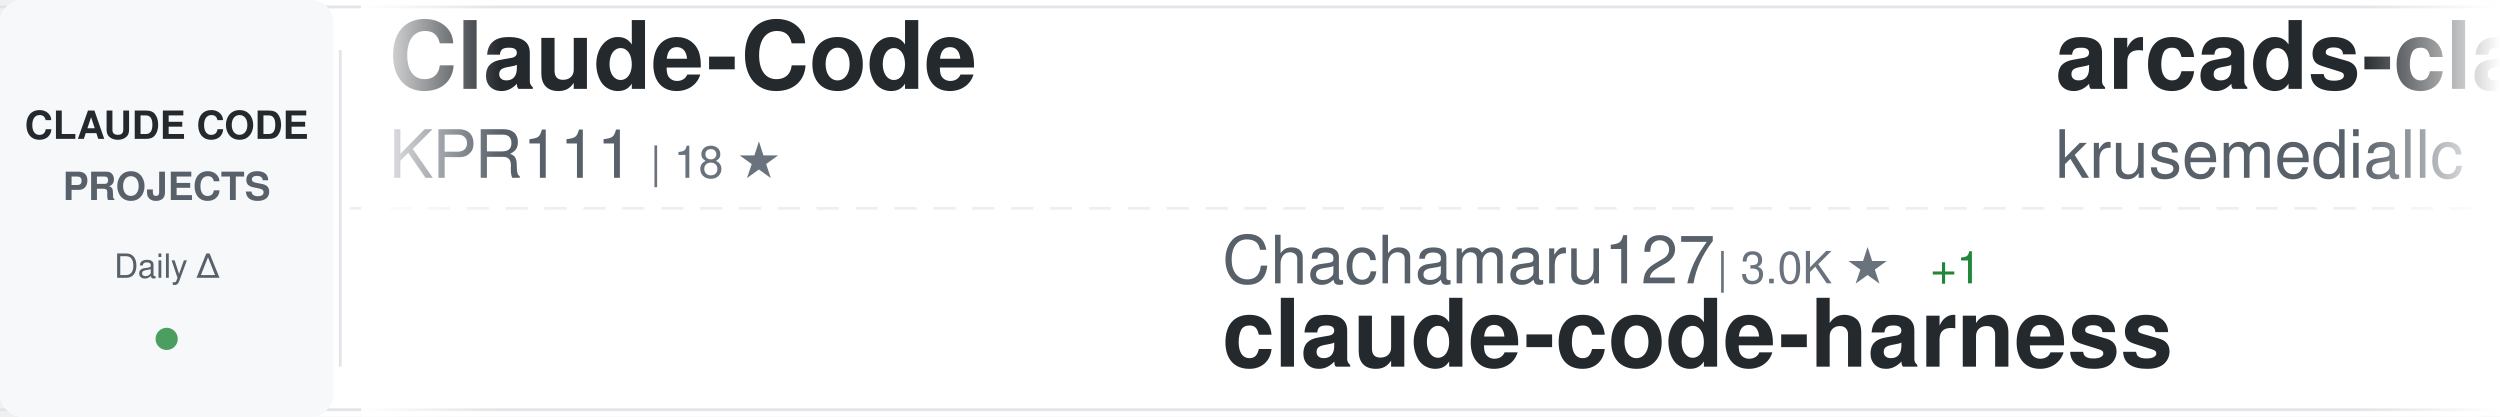
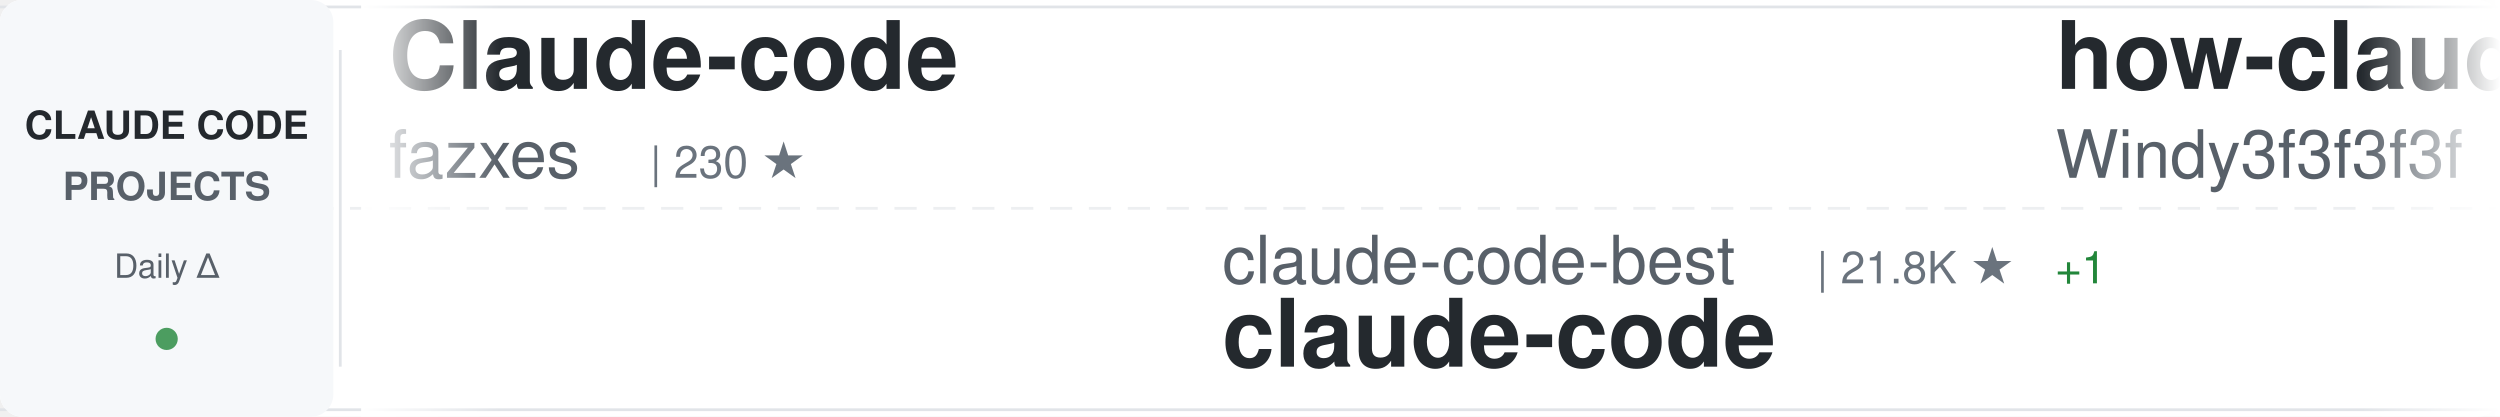
<svg xmlns="http://www.w3.org/2000/svg" width="900" height="150">
  <defs>
    <linearGradient id="awesomeLeftFade" x1="0%" y1="0%" x2="100%" y2="0%">
      <stop offset="0%" style="stop-color:#ffffff;stop-opacity:1" />
      <stop offset="100%" style="stop-color:#ffffff;stop-opacity:0" />
    </linearGradient>
    <linearGradient id="awesomeRightFade" x1="0%" y1="0%" x2="100%" y2="0%">
      <stop offset="0%" style="stop-color:#ffffff;stop-opacity:0" />
      <stop offset="100%" style="stop-color:#ffffff;stop-opacity:1" />
    </linearGradient>
  </defs>
  <rect width="900" height="150" fill="#ffffff" rx="8" />
  <rect x="0" y="2" width="900" height="1" fill="#e1e4e8" />
  <rect x="0" y="147" width="900" height="1" fill="#e1e4e8" />
  <line x1="0" y1="75" x2="900" y2="75" stroke="#e1e4e8" stroke-width="1" stroke-dasharray="8 6" opacity="0.6" />
  <rect x="0" y="0" width="120" height="150" fill="#f6f8fa" rx="8" />
  <text x="60" y="50" font-family="-apple-system, BlinkMacSystemFont, 'Segoe UI', Helvetica, Arial, sans-serif" font-size="14" font-weight="600" fill="#24292e" text-anchor="middle">CLAUDE CODE</text>
  <text x="60" y="72" font-family="-apple-system, BlinkMacSystemFont, 'Segoe UI', Helvetica, Arial, sans-serif" font-size="14" font-weight="600" fill="#586069" text-anchor="middle">PROJECTS</text>
  <text x="60" y="100" font-family="-apple-system, BlinkMacSystemFont, 'Segoe UI', Helvetica, Arial, sans-serif" font-size="12" font-weight="500" fill="#586069" text-anchor="middle">Daily Δ</text>
  <circle cx="60" cy="122" r="4" fill="#22863a" opacity="0.8" />
  <rect x="122" y="18" width="1" height="114" fill="#e1e4e8" />
  <clipPath id="awesomeTickerClip">
    <rect x="130" y="0" width="770" height="150" />
  </clipPath>
  <g clip-path="url(#awesomeTickerClip)">
    <g id="awesomeTickerItems">
      <animateTransform attributeName="transform" attributeType="XML" type="translate" from="0 0" to="-3000 0" dur="54s" repeatCount="indefinite" />
      <g transform="translate(0, 0)">
-         <text x="140" y="32" font-family="-apple-system, BlinkMacSystemFont, 'Segoe UI', Helvetica, Arial, sans-serif" font-size="34" font-weight="600" fill="#24292e">Claude-Code</text>
-         <text x="140" y="64" font-family="-apple-system, BlinkMacSystemFont, 'Segoe UI', Helvetica, Arial, sans-serif" font-size="24" font-weight="400" fill="#586069">KPR111</text>
-         <text x="234" y="64" font-family="-apple-system, BlinkMacSystemFont, 'Segoe UI', Helvetica, Arial, sans-serif" font-size="16" font-weight="500" fill="#6a737d">| 18 ★</text>
+         <text x="140" y="32" font-family="-apple-system, BlinkMacSystemFont, 'Segoe UI', Helvetica, Arial, sans-serif" font-size="34" font-weight="600" fill="#24292e">Claude-code</text>
+         <text x="140" y="64" font-family="-apple-system, BlinkMacSystemFont, 'Segoe UI', Helvetica, Arial, sans-serif" font-size="24" font-weight="400" fill="#586069">fazxes</text>
+         <text x="234" y="64" font-family="-apple-system, BlinkMacSystemFont, 'Segoe UI', Helvetica, Arial, sans-serif" font-size="16" font-weight="500" fill="#6a737d">| 230 ★</text>
      </g>
      <g transform="translate(300, 0)">
-         <text x="140" y="102" font-family="-apple-system, BlinkMacSystemFont, 'Segoe UI', Helvetica, Arial, sans-serif" font-size="24" font-weight="400" fill="#586069">Chachamaru127</text>
-         <text x="318" y="102" font-family="-apple-system, BlinkMacSystemFont, 'Segoe UI', Helvetica, Arial, sans-serif" font-size="16" font-weight="500" fill="#6a737d">| 3.0K ★</text>
-         <text x="395" y="102" font-family="-apple-system, BlinkMacSystemFont, 'Segoe UI', Helvetica, Arial, sans-serif" font-size="16" font-weight="500" fill="#22863a"> +1</text>
-         <text x="140" y="132" font-family="-apple-system, BlinkMacSystemFont, 'Segoe UI', Helvetica, Arial, sans-serif" font-size="34" font-weight="600" fill="#24292e">claude-code-harness</text>
+         <text x="140" y="102" font-family="-apple-system, BlinkMacSystemFont, 'Segoe UI', Helvetica, Arial, sans-serif" font-size="24" font-weight="400" fill="#586069">claude-code-best</text>
+         <text x="354" y="102" font-family="-apple-system, BlinkMacSystemFont, 'Segoe UI', Helvetica, Arial, sans-serif" font-size="16" font-weight="500" fill="#6a737d">| 21.8K ★</text>
+         <text x="440" y="102" font-family="-apple-system, BlinkMacSystemFont, 'Segoe UI', Helvetica, Arial, sans-serif" font-size="16" font-weight="500" fill="#22863a"> +1</text>
+         <text x="140" y="132" font-family="-apple-system, BlinkMacSystemFont, 'Segoe UI', Helvetica, Arial, sans-serif" font-size="34" font-weight="600" fill="#24292e">claude-code</text>
      </g>
      <g transform="translate(600, 0)">
-         <text x="140" y="32" font-family="-apple-system, BlinkMacSystemFont, 'Segoe UI', Helvetica, Arial, sans-serif" font-size="34" font-weight="600" fill="#24292e">arcads-claude-code</text>
-         <text x="140" y="64" font-family="-apple-system, BlinkMacSystemFont, 'Segoe UI', Helvetica, Arial, sans-serif" font-size="24" font-weight="400" fill="#586069">krusemediallc</text>
-         <text x="318" y="64" font-family="-apple-system, BlinkMacSystemFont, 'Segoe UI', Helvetica, Arial, sans-serif" font-size="16" font-weight="500" fill="#6a737d">| 1.1K ★</text>
+         <text x="140" y="32" font-family="-apple-system, BlinkMacSystemFont, 'Segoe UI', Helvetica, Arial, sans-serif" font-size="34" font-weight="600" fill="#24292e">how-claude-code-works</text>
+         <text x="140" y="64" font-family="-apple-system, BlinkMacSystemFont, 'Segoe UI', Helvetica, Arial, sans-serif" font-size="24" font-weight="400" fill="#586069">Windy3f3f3f3f</text>
+         <text x="318" y="64" font-family="-apple-system, BlinkMacSystemFont, 'Segoe UI', Helvetica, Arial, sans-serif" font-size="16" font-weight="500" fill="#6a737d">| 3.4K ★</text>
      </g>
      <g transform="translate(900, 0)">
-         <text x="140" y="102" font-family="-apple-system, BlinkMacSystemFont, 'Segoe UI', Helvetica, Arial, sans-serif" font-size="24" font-weight="400" fill="#586069">isboyjc</text>
-         <text x="246" y="102" font-family="-apple-system, BlinkMacSystemFont, 'Segoe UI', Helvetica, Arial, sans-serif" font-size="16" font-weight="500" fill="#6a737d">| 161 ★</text>
-         <text x="140" y="132" font-family="-apple-system, BlinkMacSystemFont, 'Segoe UI', Helvetica, Arial, sans-serif" font-size="34" font-weight="600" fill="#24292e">claude-code</text>
+         <text x="140" y="102" font-family="-apple-system, BlinkMacSystemFont, 'Segoe UI', Helvetica, Arial, sans-serif" font-size="24" font-weight="400" fill="#586069">hangsman</text>
+         <text x="258" y="102" font-family="-apple-system, BlinkMacSystemFont, 'Segoe UI', Helvetica, Arial, sans-serif" font-size="16" font-weight="500" fill="#6a737d">| 790 ★</text>
+         <text x="140" y="132" font-family="-apple-system, BlinkMacSystemFont, 'Segoe UI', Helvetica, Arial, sans-serif" font-size="34" font-weight="600" fill="#24292e">claude-code-source</text>
      </g>
      <g transform="translate(1200, 0)">
-         <text x="140" y="32" font-family="-apple-system, BlinkMacSystemFont, 'Segoe UI', Helvetica, Arial, sans-serif" font-size="34" font-weight="600" fill="#24292e">claude-code-router</text>
-         <text x="140" y="64" font-family="-apple-system, BlinkMacSystemFont, 'Segoe UI', Helvetica, Arial, sans-serif" font-size="24" font-weight="400" fill="#586069">musistudio</text>
-         <text x="282" y="64" font-family="-apple-system, BlinkMacSystemFont, 'Segoe UI', Helvetica, Arial, sans-serif" font-size="16" font-weight="500" fill="#6a737d">| 36.4K ★</text>
-         <text x="368" y="64" font-family="-apple-system, BlinkMacSystemFont, 'Segoe UI', Helvetica, Arial, sans-serif" font-size="16" font-weight="500" fill="#22863a"> +7</text>
+         <text x="140" y="32" font-family="-apple-system, BlinkMacSystemFont, 'Segoe UI', Helvetica, Arial, sans-serif" font-size="34" font-weight="600" fill="#24292e">claude-code-infrastructu...</text>
+         <text x="140" y="64" font-family="-apple-system, BlinkMacSystemFont, 'Segoe UI', Helvetica, Arial, sans-serif" font-size="24" font-weight="400" fill="#586069">diet103</text>
+         <text x="246" y="64" font-family="-apple-system, BlinkMacSystemFont, 'Segoe UI', Helvetica, Arial, sans-serif" font-size="16" font-weight="500" fill="#6a737d">| 10.0K ★</text>
      </g>
      <g transform="translate(1500, 0)">
-         <text x="140" y="102" font-family="-apple-system, BlinkMacSystemFont, 'Segoe UI', Helvetica, Arial, sans-serif" font-size="24" font-weight="400" fill="#586069">777genius</text>
-         <text x="270" y="102" font-family="-apple-system, BlinkMacSystemFont, 'Segoe UI', Helvetica, Arial, sans-serif" font-size="16" font-weight="500" fill="#6a737d">| 924 ★</text>
-         <text x="140" y="132" font-family="-apple-system, BlinkMacSystemFont, 'Segoe UI', Helvetica, Arial, sans-serif" font-size="34" font-weight="600" fill="#24292e">claude-code-source-code</text>
+         <text x="140" y="102" font-family="-apple-system, BlinkMacSystemFont, 'Segoe UI', Helvetica, Arial, sans-serif" font-size="24" font-weight="400" fill="#586069">musistudio</text>
+         <text x="282" y="102" font-family="-apple-system, BlinkMacSystemFont, 'Segoe UI', Helvetica, Arial, sans-serif" font-size="16" font-weight="500" fill="#6a737d">| 36.4K ★</text>
+         <text x="368" y="102" font-family="-apple-system, BlinkMacSystemFont, 'Segoe UI', Helvetica, Arial, sans-serif" font-size="16" font-weight="500" fill="#22863a"> +4</text>
+         <text x="140" y="132" font-family="-apple-system, BlinkMacSystemFont, 'Segoe UI', Helvetica, Arial, sans-serif" font-size="34" font-weight="600" fill="#24292e">claude-code-router</text>
      </g>
      <g transform="translate(1800, 0)">
-         <text x="140" y="32" font-family="-apple-system, BlinkMacSystemFont, 'Segoe UI', Helvetica, Arial, sans-serif" font-size="34" font-weight="600" fill="#24292e">Claude-code</text>
-         <text x="140" y="64" font-family="-apple-system, BlinkMacSystemFont, 'Segoe UI', Helvetica, Arial, sans-serif" font-size="24" font-weight="400" fill="#586069">zstmfhy</text>
-         <text x="246" y="64" font-family="-apple-system, BlinkMacSystemFont, 'Segoe UI', Helvetica, Arial, sans-serif" font-size="16" font-weight="500" fill="#6a737d">| 190 ★</text>
-       </g>
-       <g transform="translate(2100, 0)">
-         <text x="140" y="102" font-family="-apple-system, BlinkMacSystemFont, 'Segoe UI', Helvetica, Arial, sans-serif" font-size="24" font-weight="400" fill="#586069">LING71671</text>
-         <text x="270" y="102" font-family="-apple-system, BlinkMacSystemFont, 'Segoe UI', Helvetica, Arial, sans-serif" font-size="16" font-weight="500" fill="#6a737d">| 932 ★</text>
-         <text x="140" y="132" font-family="-apple-system, BlinkMacSystemFont, 'Segoe UI', Helvetica, Arial, sans-serif" font-size="34" font-weight="600" fill="#24292e">Open-ClaudeCode</text>
-       </g>
-       <g transform="translate(2400, 0)">
        <text x="140" y="32" font-family="-apple-system, BlinkMacSystemFont, 'Segoe UI', Helvetica, Arial, sans-serif" font-size="34" font-weight="600" fill="#24292e">claude-code-my-workflow</text>
        <text x="140" y="64" font-family="-apple-system, BlinkMacSystemFont, 'Segoe UI', Helvetica, Arial, sans-serif" font-size="24" font-weight="400" fill="#586069">pedrohcgs</text>
        <text x="270" y="64" font-family="-apple-system, BlinkMacSystemFont, 'Segoe UI', Helvetica, Arial, sans-serif" font-size="16" font-weight="500" fill="#6a737d">| 1.4K ★</text>
-         <text x="347" y="64" font-family="-apple-system, BlinkMacSystemFont, 'Segoe UI', Helvetica, Arial, sans-serif" font-size="16" font-weight="500" fill="#22863a"> +2</text>
+       </g>
+       <g transform="translate(2100, 0)">
+         <text x="140" y="102" font-family="-apple-system, BlinkMacSystemFont, 'Segoe UI', Helvetica, Arial, sans-serif" font-size="24" font-weight="400" fill="#586069">OrcaWhisper</text>
+         <text x="294" y="102" font-family="-apple-system, BlinkMacSystemFont, 'Segoe UI', Helvetica, Arial, sans-serif" font-size="16" font-weight="500" fill="#6a737d">| 87 ★</text>
+         <text x="140" y="132" font-family="-apple-system, BlinkMacSystemFont, 'Segoe UI', Helvetica, Arial, sans-serif" font-size="34" font-weight="600" fill="#24292e">Claude-Code</text>
+       </g>
+       <g transform="translate(2400, 0)">
+         <text x="140" y="32" font-family="-apple-system, BlinkMacSystemFont, 'Segoe UI', Helvetica, Arial, sans-serif" font-size="34" font-weight="600" fill="#24292e">claude-code-best-practic...</text>
+         <text x="140" y="64" font-family="-apple-system, BlinkMacSystemFont, 'Segoe UI', Helvetica, Arial, sans-serif" font-size="24" font-weight="400" fill="#586069">shanraisshan</text>
+         <text x="306" y="64" font-family="-apple-system, BlinkMacSystemFont, 'Segoe UI', Helvetica, Arial, sans-serif" font-size="16" font-weight="500" fill="#6a737d">| 64.0K ★</text>
+         <text x="392" y="64" font-family="-apple-system, BlinkMacSystemFont, 'Segoe UI', Helvetica, Arial, sans-serif" font-size="16" font-weight="500" fill="#22863a"> +11</text>
      </g>
      <g transform="translate(2700, 0)">
-         <text x="140" y="102" font-family="-apple-system, BlinkMacSystemFont, 'Segoe UI', Helvetica, Arial, sans-serif" font-size="24" font-weight="400" fill="#586069">Onewon</text>
-         <text x="234" y="102" font-family="-apple-system, BlinkMacSystemFont, 'Segoe UI', Helvetica, Arial, sans-serif" font-size="16" font-weight="500" fill="#6a737d">| 180 ★</text>
+         <text x="140" y="102" font-family="-apple-system, BlinkMacSystemFont, 'Segoe UI', Helvetica, Arial, sans-serif" font-size="24" font-weight="400" fill="#586069">centminmod</text>
+         <text x="282" y="102" font-family="-apple-system, BlinkMacSystemFont, 'Segoe UI', Helvetica, Arial, sans-serif" font-size="16" font-weight="500" fill="#6a737d">| 2.5K ★</text>
+         <text x="359" y="102" font-family="-apple-system, BlinkMacSystemFont, 'Segoe UI', Helvetica, Arial, sans-serif" font-size="16" font-weight="500" fill="#22863a"> +2</text>
+         <text x="140" y="132" font-family="-apple-system, BlinkMacSystemFont, 'Segoe UI', Helvetica, Arial, sans-serif" font-size="34" font-weight="600" fill="#24292e">my-claude-code-setup</text>
+       </g>
+       <g transform="translate(3000, 0)">
+         <text x="140" y="32" font-family="-apple-system, BlinkMacSystemFont, 'Segoe UI', Helvetica, Arial, sans-serif" font-size="34" font-weight="600" fill="#24292e">Claude-code</text>
+         <text x="140" y="64" font-family="-apple-system, BlinkMacSystemFont, 'Segoe UI', Helvetica, Arial, sans-serif" font-size="24" font-weight="400" fill="#586069">fazxes</text>
+         <text x="234" y="64" font-family="-apple-system, BlinkMacSystemFont, 'Segoe UI', Helvetica, Arial, sans-serif" font-size="16" font-weight="500" fill="#6a737d">| 230 ★</text>
+       </g>
+       <g transform="translate(3300, 0)">
+         <text x="140" y="102" font-family="-apple-system, BlinkMacSystemFont, 'Segoe UI', Helvetica, Arial, sans-serif" font-size="24" font-weight="400" fill="#586069">claude-code-best</text>
+         <text x="354" y="102" font-family="-apple-system, BlinkMacSystemFont, 'Segoe UI', Helvetica, Arial, sans-serif" font-size="16" font-weight="500" fill="#6a737d">| 21.8K ★</text>
+         <text x="440" y="102" font-family="-apple-system, BlinkMacSystemFont, 'Segoe UI', Helvetica, Arial, sans-serif" font-size="16" font-weight="500" fill="#22863a"> +1</text>
        <text x="140" y="132" font-family="-apple-system, BlinkMacSystemFont, 'Segoe UI', Helvetica, Arial, sans-serif" font-size="34" font-weight="600" fill="#24292e">claude-code</text>
      </g>
-       <g transform="translate(3000, 0)">
-         <text x="140" y="32" font-family="-apple-system, BlinkMacSystemFont, 'Segoe UI', Helvetica, Arial, sans-serif" font-size="34" font-weight="600" fill="#24292e">Claude-Code</text>
-         <text x="140" y="64" font-family="-apple-system, BlinkMacSystemFont, 'Segoe UI', Helvetica, Arial, sans-serif" font-size="24" font-weight="400" fill="#586069">KPR111</text>
-         <text x="234" y="64" font-family="-apple-system, BlinkMacSystemFont, 'Segoe UI', Helvetica, Arial, sans-serif" font-size="16" font-weight="500" fill="#6a737d">| 18 ★</text>
-       </g>
-       <g transform="translate(3300, 0)">
-         <text x="140" y="102" font-family="-apple-system, BlinkMacSystemFont, 'Segoe UI', Helvetica, Arial, sans-serif" font-size="24" font-weight="400" fill="#586069">Chachamaru127</text>
-         <text x="318" y="102" font-family="-apple-system, BlinkMacSystemFont, 'Segoe UI', Helvetica, Arial, sans-serif" font-size="16" font-weight="500" fill="#6a737d">| 3.0K ★</text>
-         <text x="395" y="102" font-family="-apple-system, BlinkMacSystemFont, 'Segoe UI', Helvetica, Arial, sans-serif" font-size="16" font-weight="500" fill="#22863a"> +1</text>
-         <text x="140" y="132" font-family="-apple-system, BlinkMacSystemFont, 'Segoe UI', Helvetica, Arial, sans-serif" font-size="34" font-weight="600" fill="#24292e">claude-code-harness</text>
-       </g>
      <g transform="translate(3600, 0)">
-         <text x="140" y="32" font-family="-apple-system, BlinkMacSystemFont, 'Segoe UI', Helvetica, Arial, sans-serif" font-size="34" font-weight="600" fill="#24292e">arcads-claude-code</text>
-         <text x="140" y="64" font-family="-apple-system, BlinkMacSystemFont, 'Segoe UI', Helvetica, Arial, sans-serif" font-size="24" font-weight="400" fill="#586069">krusemediallc</text>
-         <text x="318" y="64" font-family="-apple-system, BlinkMacSystemFont, 'Segoe UI', Helvetica, Arial, sans-serif" font-size="16" font-weight="500" fill="#6a737d">| 1.1K ★</text>
+         <text x="140" y="32" font-family="-apple-system, BlinkMacSystemFont, 'Segoe UI', Helvetica, Arial, sans-serif" font-size="34" font-weight="600" fill="#24292e">how-claude-code-works</text>
+         <text x="140" y="64" font-family="-apple-system, BlinkMacSystemFont, 'Segoe UI', Helvetica, Arial, sans-serif" font-size="24" font-weight="400" fill="#586069">Windy3f3f3f3f</text>
+         <text x="318" y="64" font-family="-apple-system, BlinkMacSystemFont, 'Segoe UI', Helvetica, Arial, sans-serif" font-size="16" font-weight="500" fill="#6a737d">| 3.4K ★</text>
      </g>
      <g transform="translate(3900, 0)">
-         <text x="140" y="102" font-family="-apple-system, BlinkMacSystemFont, 'Segoe UI', Helvetica, Arial, sans-serif" font-size="24" font-weight="400" fill="#586069">isboyjc</text>
-         <text x="246" y="102" font-family="-apple-system, BlinkMacSystemFont, 'Segoe UI', Helvetica, Arial, sans-serif" font-size="16" font-weight="500" fill="#6a737d">| 161 ★</text>
-         <text x="140" y="132" font-family="-apple-system, BlinkMacSystemFont, 'Segoe UI', Helvetica, Arial, sans-serif" font-size="34" font-weight="600" fill="#24292e">claude-code</text>
+         <text x="140" y="102" font-family="-apple-system, BlinkMacSystemFont, 'Segoe UI', Helvetica, Arial, sans-serif" font-size="24" font-weight="400" fill="#586069">hangsman</text>
+         <text x="258" y="102" font-family="-apple-system, BlinkMacSystemFont, 'Segoe UI', Helvetica, Arial, sans-serif" font-size="16" font-weight="500" fill="#6a737d">| 790 ★</text>
+         <text x="140" y="132" font-family="-apple-system, BlinkMacSystemFont, 'Segoe UI', Helvetica, Arial, sans-serif" font-size="34" font-weight="600" fill="#24292e">claude-code-source</text>
      </g>
    </g>
  </g>
  <rect x="130" y="0" width="50" height="150" fill="url(#awesomeLeftFade)" />
  <rect x="850" y="0" width="50" height="150" fill="url(#awesomeRightFade)" />
</svg>
